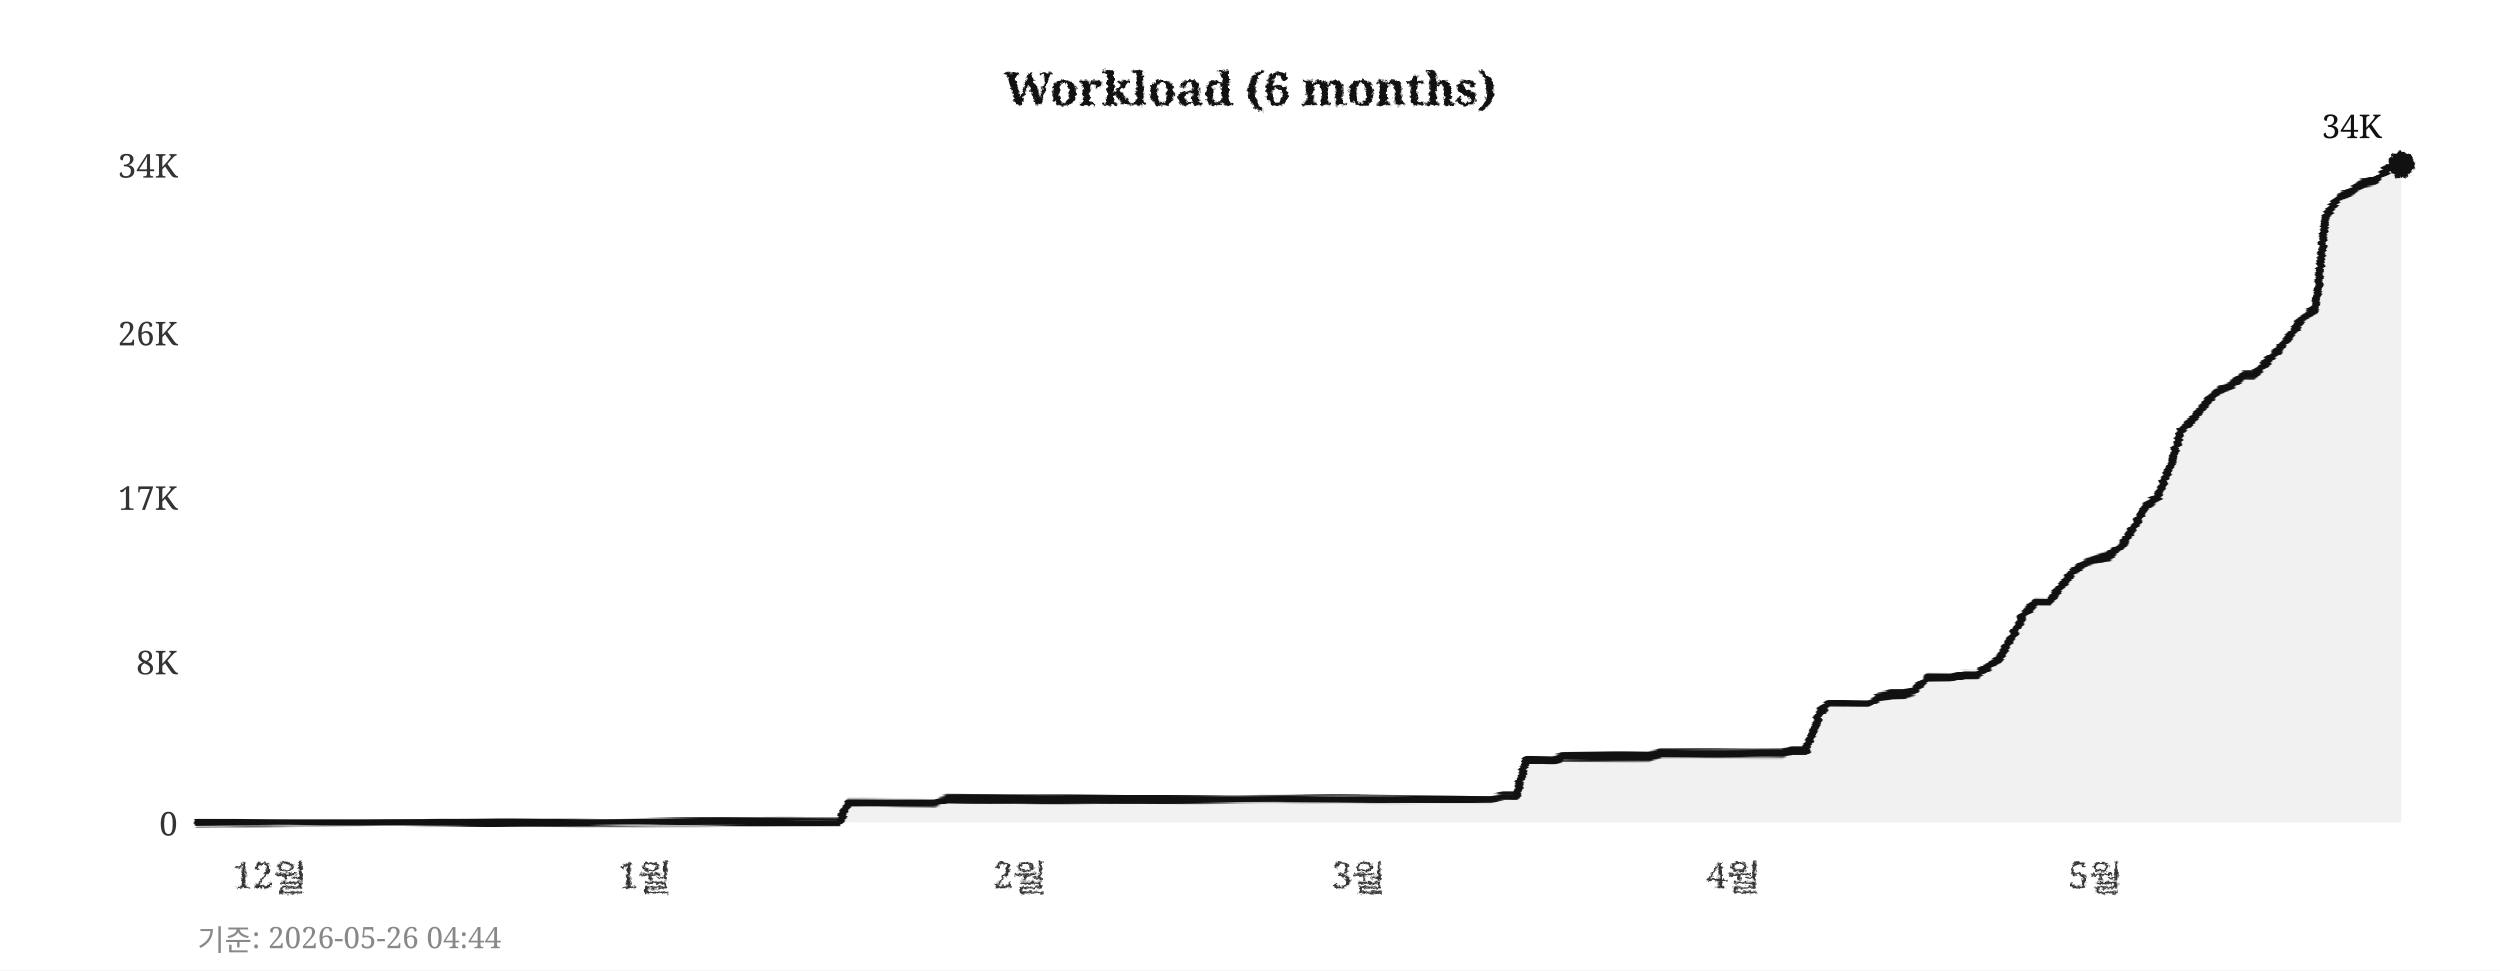
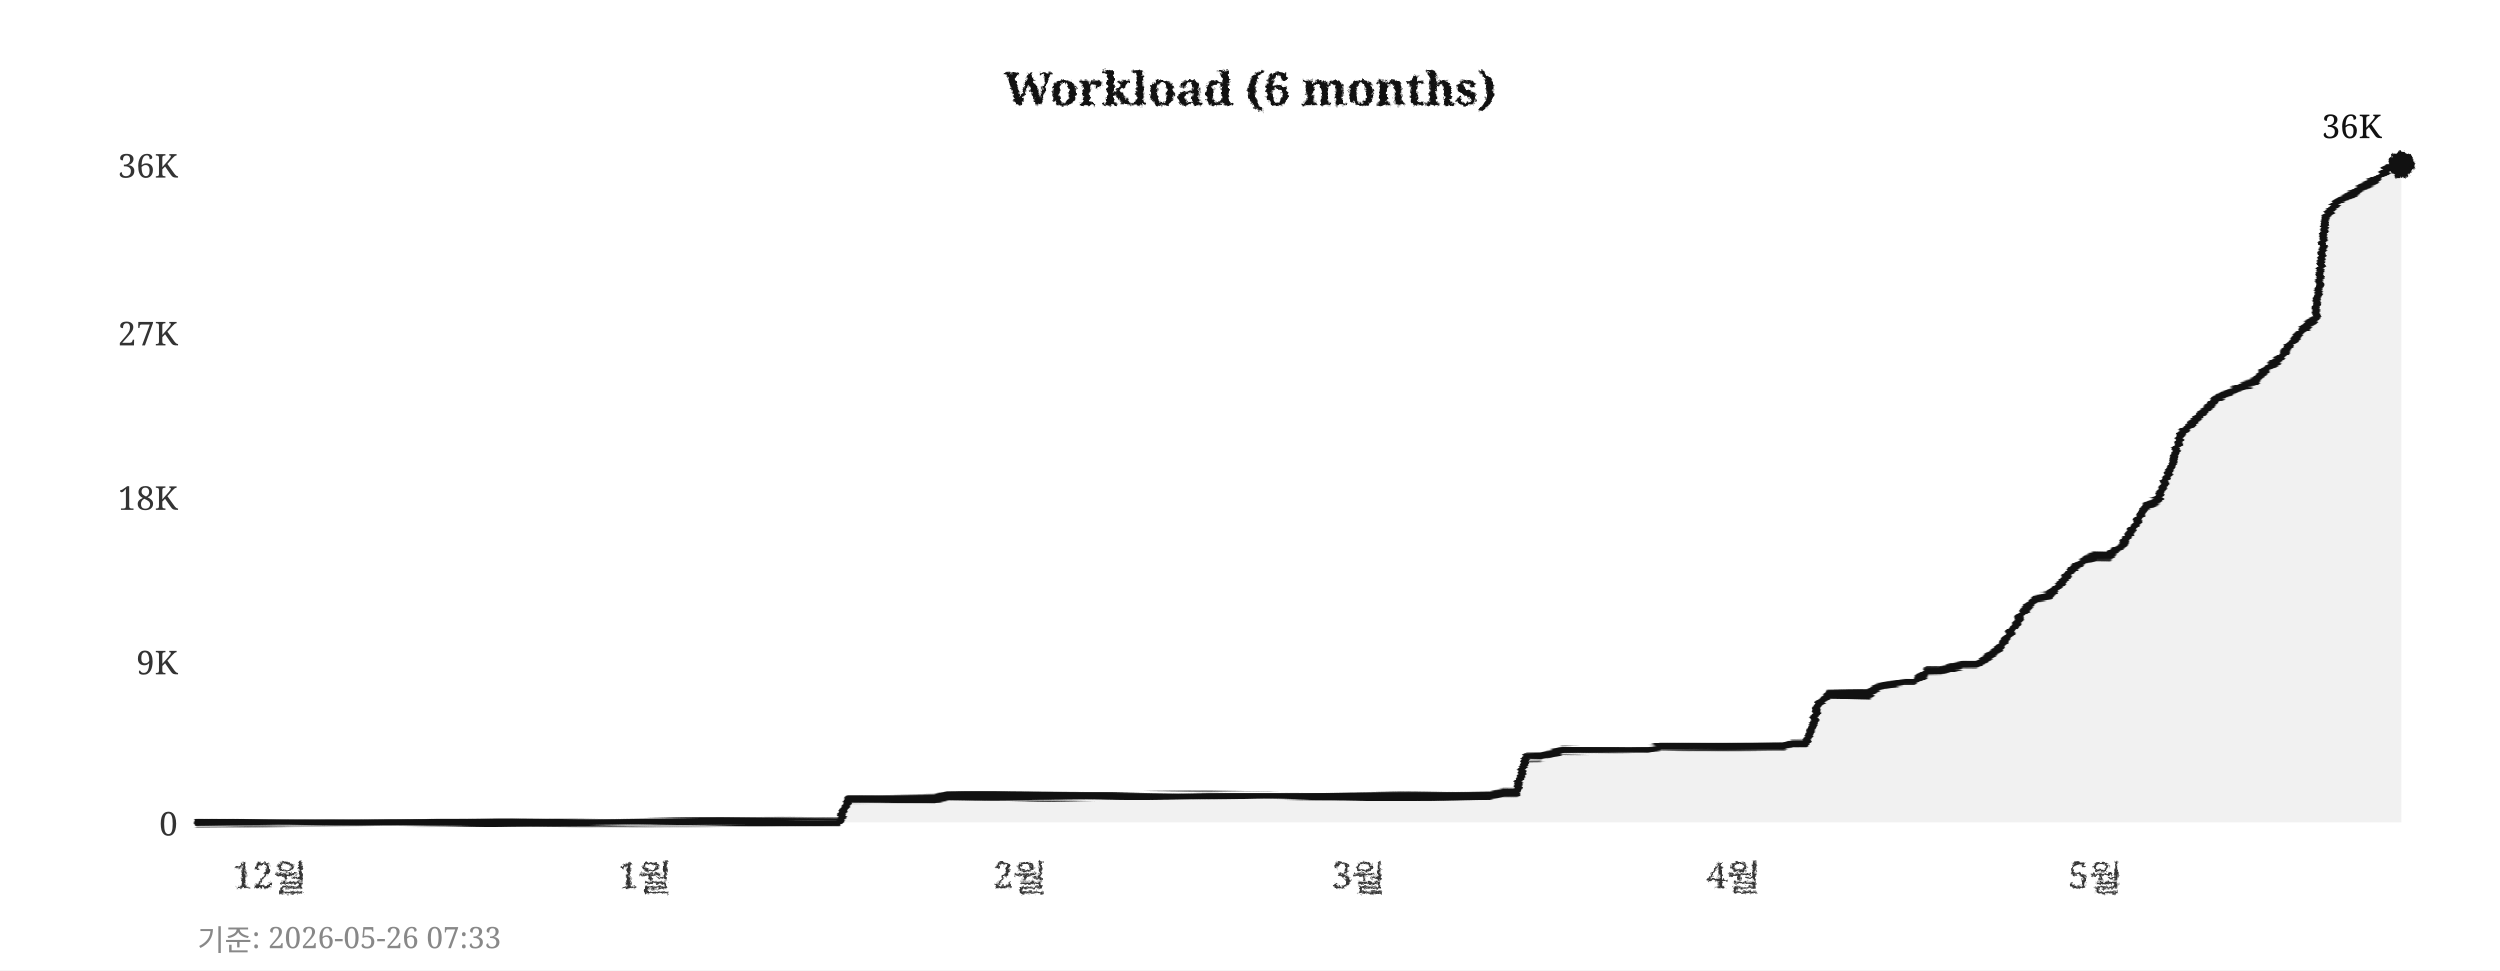
<svg xmlns="http://www.w3.org/2000/svg" width="760" height="295">
  <defs>
    <filter id="pencil" x="-5%" y="-5%" width="110%" height="110%">
      <feTurbulence type="fractalNoise" baseFrequency="0.9" numOctaves="4" seed="5" result="noise" />
      <feDisplacementMap in="SourceGraphic" in2="noise" scale="1.6" xChannelSelector="R" yChannelSelector="G" />
    </filter>
    <filter id="pline" x="-2%" y="-30%" width="104%" height="160%">
      <feTurbulence type="fractalNoise" baseFrequency="0.015 0.9" numOctaves="3" seed="11" result="noise" />
      <feDisplacementMap in="SourceGraphic" in2="noise" scale="1.8" xChannelSelector="R" yChannelSelector="G" />
    </filter>
    <filter id="rough" x="-5%" y="-5%" width="110%" height="110%">
      <feTurbulence type="turbulence" baseFrequency="0.05" numOctaves="2" seed="2" result="noise" />
      <feDisplacementMap in="SourceGraphic" in2="noise" scale="2" xChannelSelector="R" yChannelSelector="G" />
    </filter>
  </defs>
  <rect width="760" height="295" fill="#ffffff" />
  <text x="380" y="32" text-anchor="middle" font-size="14" font-weight="bold" font-family="Georgia,serif" fill="#111111" filter="url(#pencil)">Workload (6 months)</text>
  <line x1="60" y1="250" x2="730" y2="250" stroke="#cccccc" stroke-width="0.7" stroke-dasharray="4,5" filter="url(#rough)" />
  <text x="54" y="254" text-anchor="end" font-size="10" font-family="Georgia,serif" fill="#333333">0</text>
  <line x1="60" y1="201" x2="730" y2="201" stroke="#cccccc" stroke-width="0.7" stroke-dasharray="4,5" filter="url(#rough)" />
-   <text x="54" y="205" text-anchor="end" font-size="10" font-family="Georgia,serif" fill="#333333">8K</text>
+   <text x="54" y="205" text-anchor="end" font-size="10" font-family="Georgia,serif" fill="#333333">9K</text>
  <line x1="60" y1="151" x2="730" y2="151" stroke="#cccccc" stroke-width="0.7" stroke-dasharray="4,5" filter="url(#rough)" />
-   <text x="54" y="155" text-anchor="end" font-size="10" font-family="Georgia,serif" fill="#333333">17K</text>
+   <text x="54" y="155" text-anchor="end" font-size="10" font-family="Georgia,serif" fill="#333333">18K</text>
  <line x1="60" y1="101" x2="730" y2="101" stroke="#cccccc" stroke-width="0.7" stroke-dasharray="4,5" filter="url(#rough)" />
-   <text x="54" y="105" text-anchor="end" font-size="10" font-family="Georgia,serif" fill="#333333">26K</text>
+   <text x="54" y="105" text-anchor="end" font-size="10" font-family="Georgia,serif" fill="#333333">27K</text>
  <line x1="60" y1="50" x2="730" y2="50" stroke="#cccccc" stroke-width="0.7" stroke-dasharray="4,5" filter="url(#rough)" />
-   <text x="54" y="54" text-anchor="end" font-size="10" font-family="Georgia,serif" fill="#333333">34K</text>
+   <text x="54" y="54" text-anchor="end" font-size="10" font-family="Georgia,serif" fill="#333333">36K</text>
  <text x="82" y="270" text-anchor="middle" font-size="11" font-family="Georgia,serif" fill="#333333" filter="url(#pencil)">12월</text>
  <text x="196" y="270" text-anchor="middle" font-size="11" font-family="Georgia,serif" fill="#333333" filter="url(#pencil)">1월</text>
  <text x="310" y="270" text-anchor="middle" font-size="11" font-family="Georgia,serif" fill="#333333" filter="url(#pencil)">2월</text>
  <text x="413" y="270" text-anchor="middle" font-size="11" font-family="Georgia,serif" fill="#333333" filter="url(#pencil)">3월</text>
  <text x="527" y="270" text-anchor="middle" font-size="11" font-family="Georgia,serif" fill="#333333" filter="url(#pencil)">4월</text>
  <text x="637" y="270" text-anchor="middle" font-size="11" font-family="Georgia,serif" fill="#333333" filter="url(#pencil)">5월</text>
  <line x1="59" y1="42" x2="59" y2="256" stroke="#111111" stroke-width="2" filter="url(#pline)" />
  <line x1="52" y1="251" x2="738" y2="251" stroke="#111111" stroke-width="2" filter="url(#pline)" />
-   <polygon points="60,250 60,250 63,250 67,250 71,250 74,250 78,250 82,250 85,250 89,250 93,250 96,250 100,250 104,250 107,250 111,250 115,250 118,250 122,250 126,250 129,250 133,250 137,250 140,250 144,250 148,250 152,250 155,250 159,250 163,250 166,250 170,250 174,250 177,250 181,250 185,250 188,250 192,250 196,250 199,250 203,250 207,250 210,250 214,250 218,250 221,250 225,250 229,250 233,250 236,250 240,250 244,250 247,250 251,250 255,250 258,244 262,244 266,244 269,244 273,244 277,244 280,244 284,244 288,243 291,243 295,243 299,243 302,243 306,243 310,243 314,243 317,243 321,243 325,243 328,243 332,243 336,243 339,243 343,243 347,243 350,243 354,243 358,243 361,243 365,243 369,243 372,243 376,243 380,243 383,243 387,243 391,243 395,243 398,243 402,243 406,243 409,243 413,243 417,243 420,243 424,243 428,243 431,243 435,243 439,243 442,243 446,243 450,243 453,243 457,242 461,242 464,231 468,231 472,231 475,230 479,230 483,230 487,230 490,230 494,230 498,230 501,230 505,229 509,229 512,229 516,229 520,229 523,229 527,229 531,229 534,229 538,229 542,229 545,228 549,228 553,217 556,214 560,214 564,214 568,214 571,212 575,211 579,211 582,210 586,206 590,206 593,206 597,205 601,205 604,203 608,200 612,193 615,187 619,183 623,183 626,179 630,174 634,171 637,170 641,169 645,166 649,160 652,154 656,151 660,141 663,131 667,127 671,122 674,119 678,117 682,114 685,114 689,110 693,106 696,102 700,97 704,94 707,66 711,60 715,58 718,56 722,55 726,51 730,50 730,250" fill="#e8e8e8" opacity="0.6" />
-   <polyline points="60,250 63,250 67,250 71,250 74,250 78,250 82,250 85,250 89,250 93,250 96,250 100,250 104,250 107,250 111,250 115,250 118,250 122,250 126,250 129,250 133,250 137,250 140,250 144,250 148,250 152,250 155,250 159,250 163,250 166,250 170,250 174,250 177,250 181,250 185,250 188,250 192,250 196,250 199,250 203,250 207,250 210,250 214,250 218,250 221,250 225,250 229,250 233,250 236,250 240,250 244,250 247,250 251,250 255,250 258,244 262,244 266,244 269,244 273,244 277,244 280,244 284,244 288,243 291,243 295,243 299,243 302,243 306,243 310,243 314,243 317,243 321,243 325,243 328,243 332,243 336,243 339,243 343,243 347,243 350,243 354,243 358,243 361,243 365,243 369,243 372,243 376,243 380,243 383,243 387,243 391,243 395,243 398,243 402,243 406,243 409,243 413,243 417,243 420,243 424,243 428,243 431,243 435,243 439,243 442,243 446,243 450,243 453,243 457,242 461,242 464,231 468,231 472,231 475,230 479,230 483,230 487,230 490,230 494,230 498,230 501,230 505,229 509,229 512,229 516,229 520,229 523,229 527,229 531,229 534,229 538,229 542,229 545,228 549,228 553,217 556,214 560,214 564,214 568,214 571,212 575,211 579,211 582,210 586,206 590,206 593,206 597,205 601,205 604,203 608,200 612,193 615,187 619,183 623,183 626,179 630,174 634,171 637,170 641,169 645,166 649,160 652,154 656,151 660,141 663,131 667,127 671,122 674,119 678,117 682,114 685,114 689,110 693,106 696,102 700,97 704,94 707,66 711,60 715,58 718,56 722,55 726,51 730,50" fill="none" stroke="#111111" stroke-width="2.4" stroke-linejoin="round" stroke-linecap="round" filter="url(#pline)" />
+   <polygon points="60,250 60,250 63,250 67,250 71,250 74,250 78,250 82,250 85,250 89,250 93,250 96,250 100,250 104,250 107,250 111,250 115,250 118,250 122,250 126,250 129,250 133,250 137,250 140,250 144,250 148,250 152,250 155,250 159,250 163,250 166,250 170,250 174,250 177,250 181,250 185,250 188,250 192,250 196,250 199,250 203,250 207,250 210,250 214,250 218,250 221,250 225,250 229,250 233,250 236,250 240,250 244,250 247,250 251,250 255,250 258,243 262,243 266,243 269,243 273,243 277,243 280,243 284,243 288,242 291,242 295,242 299,242 302,242 306,242 310,242 314,242 317,242 321,242 325,242 328,242 332,242 336,242 339,242 343,242 347,242 350,242 354,242 358,242 361,242 365,242 369,242 372,242 376,242 380,242 383,242 387,242 391,242 395,242 398,242 402,242 406,242 409,242 413,242 417,242 420,242 424,242 428,242 431,242 435,242 439,242 442,242 446,242 450,242 453,242 457,241 461,241 464,230 468,230 472,229 475,228 479,228 483,228 487,228 490,228 494,228 498,228 501,228 505,227 509,227 512,227 516,227 520,227 523,227 527,227 531,227 534,227 538,227 542,227 545,226 549,226 553,214 556,211 560,211 564,211 568,211 571,209 575,208 579,207 582,207 586,204 590,204 593,203 597,202 601,202 604,200 608,197 612,191 615,186 619,182 623,181 626,178 630,173 634,170 637,169 641,169 645,166 649,160 652,154 656,152 660,142 663,132 667,128 671,124 674,121 678,119 682,117 685,116 689,112 693,109 696,105 700,100 704,97 707,66 711,61 715,59 718,57 722,55 726,51 730,50 730,250" fill="#e8e8e8" opacity="0.6" />
+   <polyline points="60,250 63,250 67,250 71,250 74,250 78,250 82,250 85,250 89,250 93,250 96,250 100,250 104,250 107,250 111,250 115,250 118,250 122,250 126,250 129,250 133,250 137,250 140,250 144,250 148,250 152,250 155,250 159,250 163,250 166,250 170,250 174,250 177,250 181,250 185,250 188,250 192,250 196,250 199,250 203,250 207,250 210,250 214,250 218,250 221,250 225,250 229,250 233,250 236,250 240,250 244,250 247,250 251,250 255,250 258,243 262,243 266,243 269,243 273,243 277,243 280,243 284,243 288,242 291,242 295,242 299,242 302,242 306,242 310,242 314,242 317,242 321,242 325,242 328,242 332,242 336,242 339,242 343,242 347,242 350,242 354,242 358,242 361,242 365,242 369,242 372,242 376,242 380,242 383,242 387,242 391,242 395,242 398,242 402,242 406,242 409,242 413,242 417,242 420,242 424,242 428,242 431,242 435,242 439,242 442,242 446,242 450,242 453,242 457,241 461,241 464,230 468,230 472,229 475,228 479,228 483,228 487,228 490,228 494,228 498,228 501,228 505,227 509,227 512,227 516,227 520,227 523,227 527,227 531,227 534,227 538,227 542,227 545,226 549,226 553,214 556,211 560,211 564,211 568,211 571,209 575,208 579,207 582,207 586,204 590,204 593,203 597,202 601,202 604,200 608,197 612,191 615,186 619,182 623,181 626,178 630,173 634,170 637,169 641,169 645,166 649,160 652,154 656,152 660,142 663,132 667,128 671,124 674,121 678,119 682,117 685,116 689,112 693,109 696,105 700,100 704,97 707,66 711,61 715,59 718,57 722,55 726,51 730,50" fill="none" stroke="#111111" stroke-width="2.4" stroke-linejoin="round" stroke-linecap="round" filter="url(#pline)" />
  <circle cx="730" cy="50" r="4" fill="#111111" filter="url(#pencil)" />
-   <text x="724" y="42" text-anchor="end" font-size="10" font-family="Georgia,serif" fill="#111111">34K</text>
-   <text x="60" y="289" font-size="9" font-family="Georgia,serif" fill="#888888">기준: 2026-05-26 04:44</text>
+   <text x="724" y="42" text-anchor="end" font-size="10" font-family="Georgia,serif" fill="#111111">36K</text>
+   <text x="60" y="289" font-size="9" font-family="Georgia,serif" fill="#888888">기준: 2026-05-26 07:33</text>
</svg>
